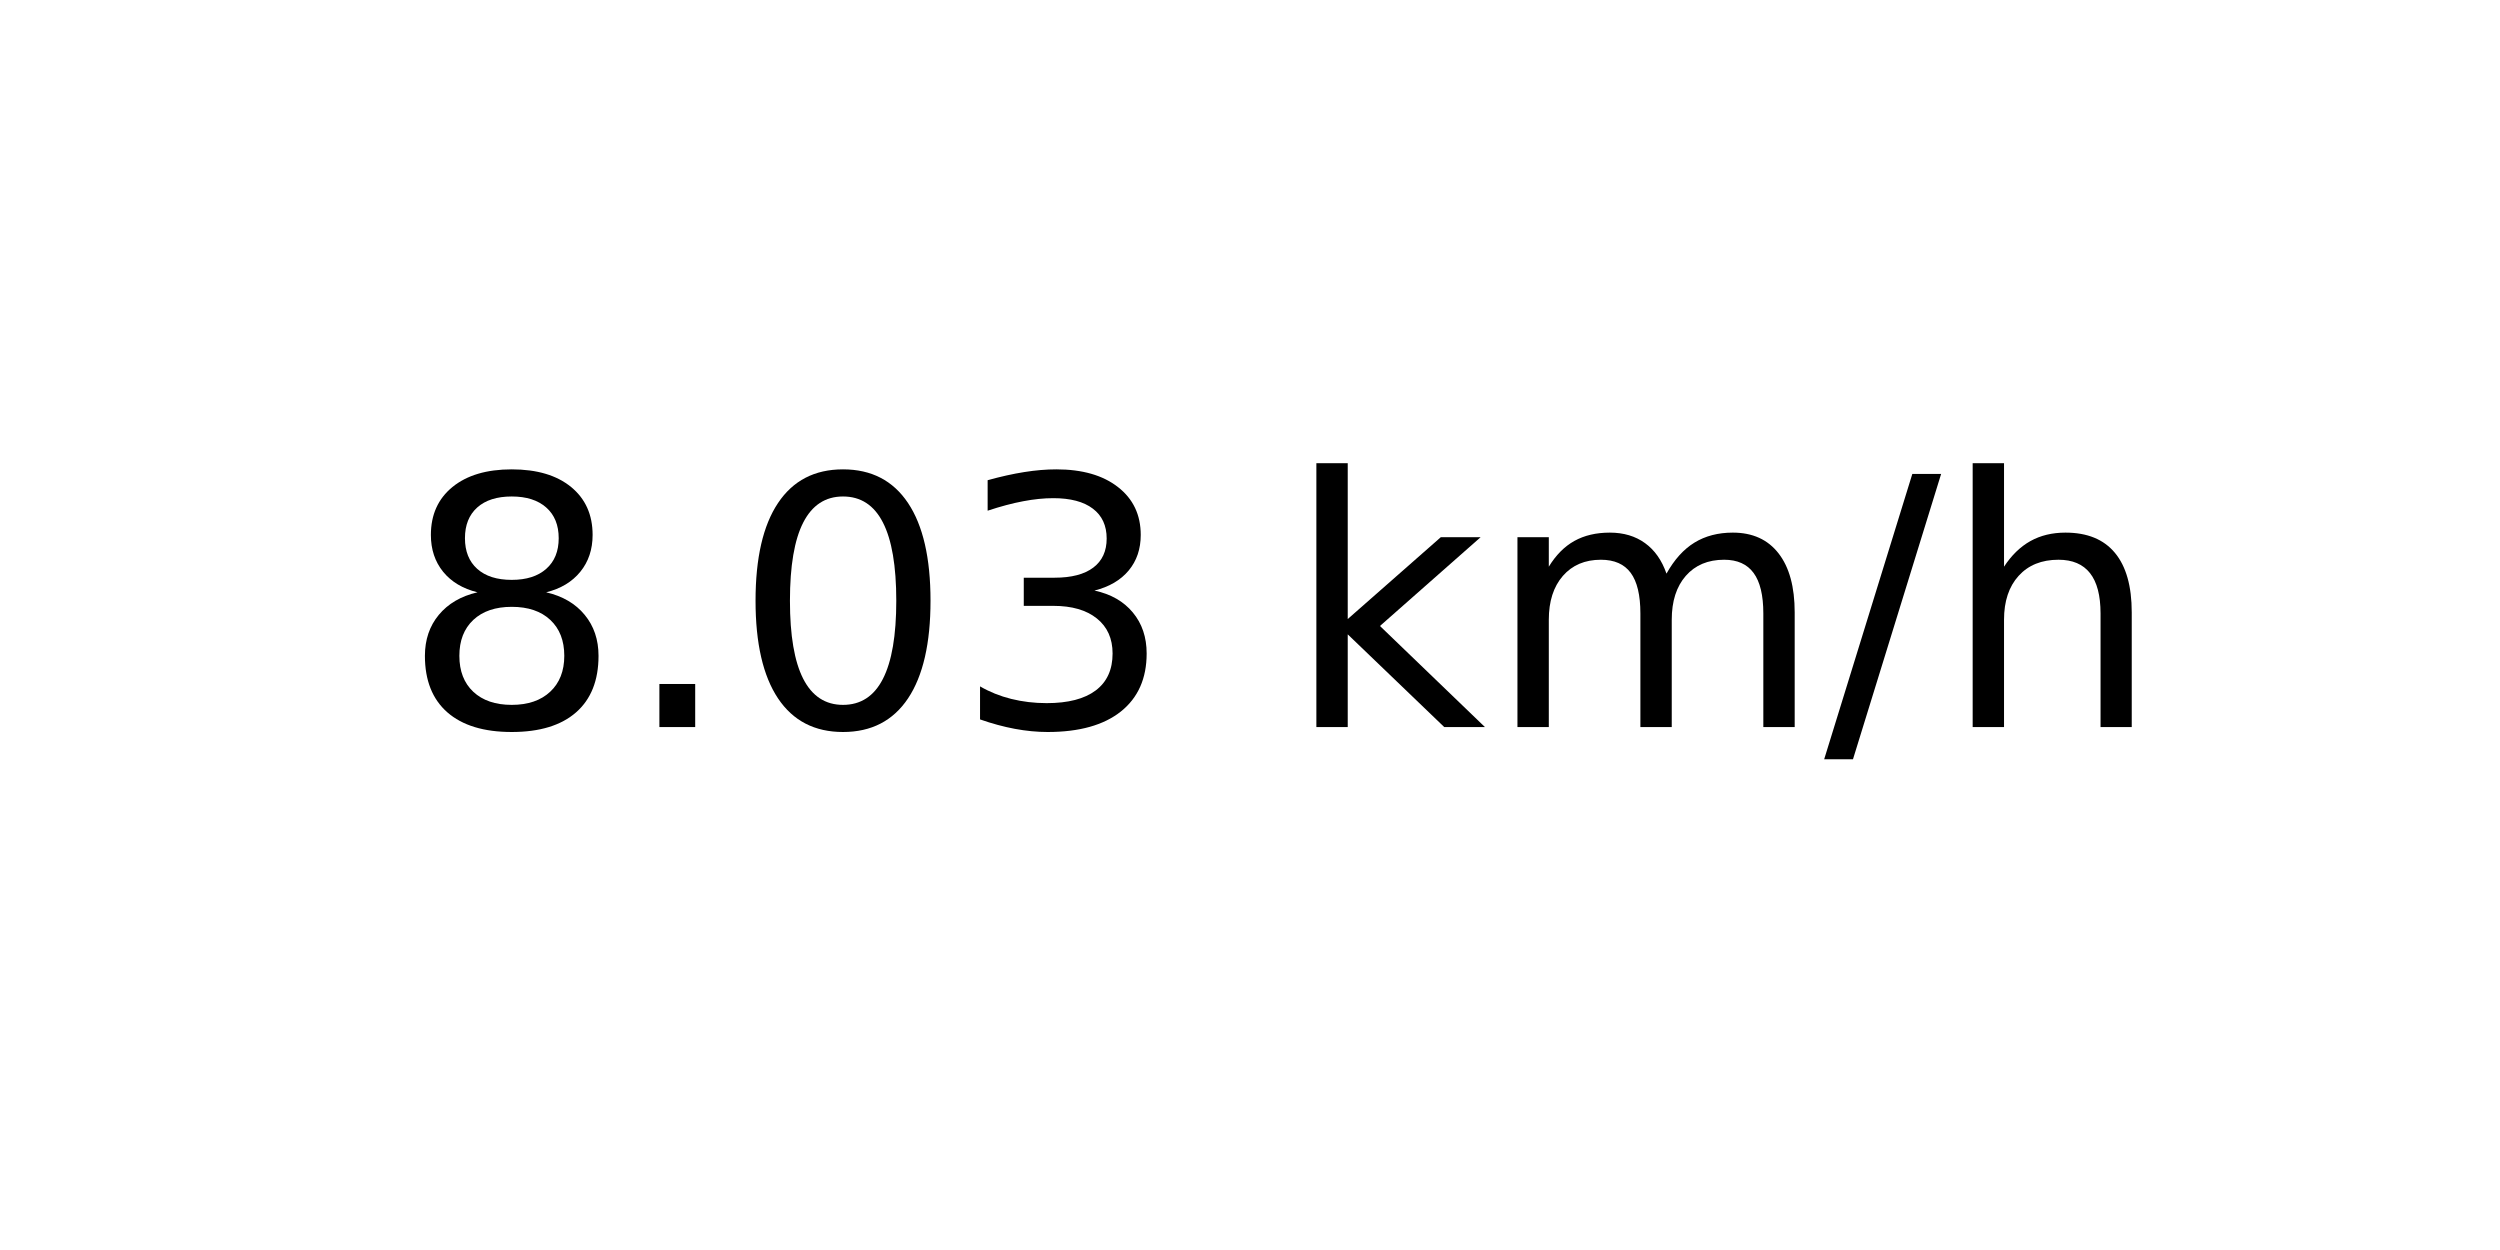
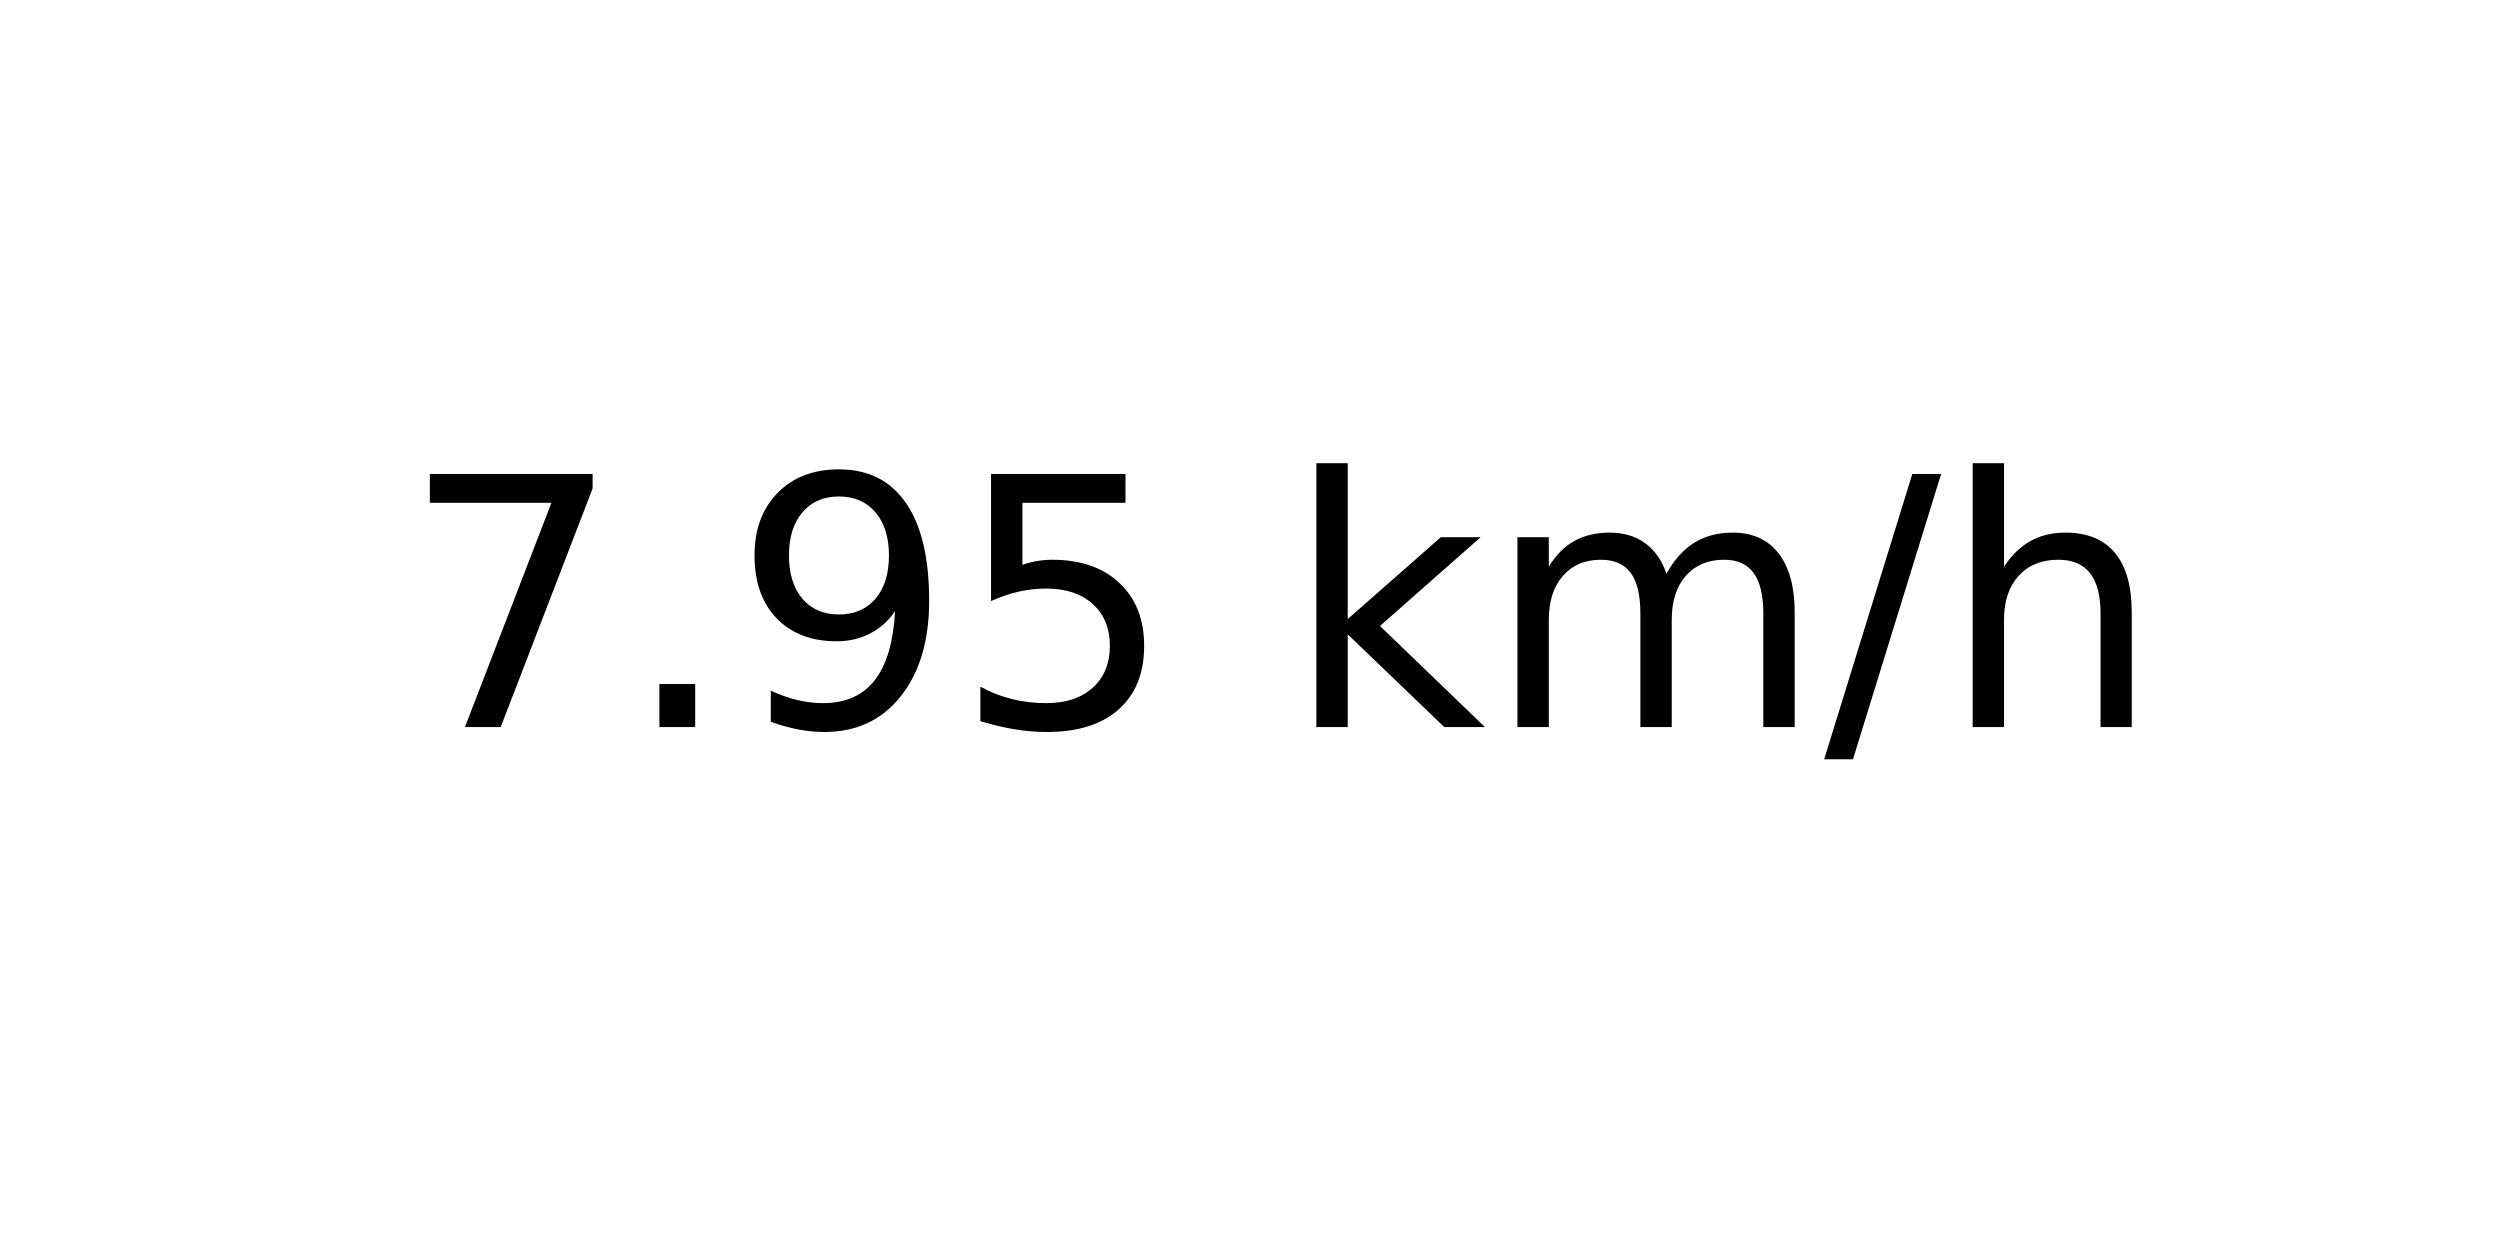
<svg xmlns="http://www.w3.org/2000/svg" xmlns:xlink="http://www.w3.org/1999/xlink" width="72pt" height="36pt" viewBox="0 0 72 36" version="1.1">
  <defs>
    <style type="text/css">*{stroke-linejoin: round; stroke-linecap: butt}</style>
  </defs>
  <g id="figure_1">
    <g id="axes_1">
      <g id="text_1">
        <g transform="translate(11.55937 20.93937) scale(0.1 -0.1)">
          <defs>
-             <path id="DejaVuSans-38" d="M 2034 2216  Q 1584 2216 1326 1975  Q 1069 1734 1069 1313  Q 1069 891 1326 650  Q 1584 409 2034 409  Q 2484 409 2743 651  Q 3003 894 3003 1313  Q 3003 1734 2745 1975  Q 2488 2216 2034 2216  z M 1403 2484  Q 997 2584 770 2862  Q 544 3141 544 3541  Q 544 4100 942 4425  Q 1341 4750 2034 4750  Q 2731 4750 3128 4425  Q 3525 4100 3525 3541  Q 3525 3141 3298 2862  Q 3072 2584 2669 2484  Q 3125 2378 3379 2068  Q 3634 1759 3634 1313  Q 3634 634 3220 271  Q 2806 -91 2034 -91  Q 1263 -91 848 271  Q 434 634 434 1313  Q 434 1759 690 2068  Q 947 2378 1403 2484  z M 1172 3481  Q 1172 3119 1398 2916  Q 1625 2713 2034 2713  Q 2441 2713 2670 2916  Q 2900 3119 2900 3481  Q 2900 3844 2670 4047  Q 2441 4250 2034 4250  Q 1625 4250 1398 4047  Q 1172 3844 1172 3481  z " transform="scale(0.015625)" />
+             <path id="DejaVuSans-37" d="M 525 4666  L 3525 4666  L 3525 4397  L 1831 0  L 1172 0  L 2766 4134  L 525 4134  L 525 4666  z " transform="scale(0.015625)" />
            <path id="DejaVuSans-2e" d="M 684 794  L 1344 794  L 1344 0  L 684 0  L 684 794  z " transform="scale(0.015625)" />
-             <path id="DejaVuSans-30" d="M 2034 4250  Q 1547 4250 1301 3770  Q 1056 3291 1056 2328  Q 1056 1369 1301 889  Q 1547 409 2034 409  Q 2525 409 2770 889  Q 3016 1369 3016 2328  Q 3016 3291 2770 3770  Q 2525 4250 2034 4250  z M 2034 4750  Q 2819 4750 3233 4129  Q 3647 3509 3647 2328  Q 3647 1150 3233 529  Q 2819 -91 2034 -91  Q 1250 -91 836 529  Q 422 1150 422 2328  Q 422 3509 836 4129  Q 1250 4750 2034 4750  z " transform="scale(0.015625)" />
-             <path id="DejaVuSans-33" d="M 2597 2516  Q 3050 2419 3304 2112  Q 3559 1806 3559 1356  Q 3559 666 3084 287  Q 2609 -91 1734 -91  Q 1441 -91 1130 -33  Q 819 25 488 141  L 488 750  Q 750 597 1062 519  Q 1375 441 1716 441  Q 2309 441 2620 675  Q 2931 909 2931 1356  Q 2931 1769 2642 2001  Q 2353 2234 1838 2234  L 1294 2234  L 1294 2753  L 1863 2753  Q 2328 2753 2575 2939  Q 2822 3125 2822 3475  Q 2822 3834 2567 4026  Q 2313 4219 1838 4219  Q 1578 4219 1281 4162  Q 984 4106 628 3988  L 628 4550  Q 988 4650 1302 4700  Q 1616 4750 1894 4750  Q 2613 4750 3031 4423  Q 3450 4097 3450 3541  Q 3450 3153 3228 2886  Q 3006 2619 2597 2516  z " transform="scale(0.015625)" />
+             <path id="DejaVuSans-39" d="M 703 97  L 703 672  Q 941 559 1184 500  Q 1428 441 1663 441  Q 2288 441 2617 861  Q 2947 1281 2994 2138  Q 2813 1869 2534 1725  Q 2256 1581 1919 1581  Q 1219 1581 811 2004  Q 403 2428 403 3163  Q 403 3881 828 4315  Q 1253 4750 1959 4750  Q 2769 4750 3195 4129  Q 3622 3509 3622 2328  Q 3622 1225 3098 567  Q 2575 -91 1691 -91  Q 1453 -91 1209 -44  Q 966 3 703 97  z M 1959 2075  Q 2384 2075 2632 2365  Q 2881 2656 2881 3163  Q 2881 3666 2632 3958  Q 2384 4250 1959 4250  Q 1534 4250 1286 3958  Q 1038 3666 1038 3163  Q 1038 2656 1286 2365  Q 1534 2075 1959 2075  z " transform="scale(0.015625)" />
+             <path id="DejaVuSans-35" d="M 691 4666  L 3169 4666  L 3169 4134  L 1269 4134  L 1269 2991  Q 1406 3038 1543 3061  Q 1681 3084 1819 3084  Q 2600 3084 3056 2656  Q 3513 2228 3513 1497  Q 3513 744 3044 326  Q 2575 -91 1722 -91  Q 1428 -91 1123 -41  Q 819 9 494 109  L 494 744  Q 775 591 1075 516  Q 1375 441 1709 441  Q 2250 441 2565 725  Q 2881 1009 2881 1497  Q 2881 1984 2565 2268  Q 2250 2553 1709 2553  Q 1456 2553 1204 2497  Q 953 2441 691 2322  L 691 4666  z " transform="scale(0.015625)" />
            <path id="DejaVuSans-20" transform="scale(0.015625)" />
            <path id="DejaVuSans-6b" d="M 581 4863  L 1159 4863  L 1159 1991  L 2875 3500  L 3609 3500  L 1753 1863  L 3688 0  L 2938 0  L 1159 1709  L 1159 0  L 581 0  L 581 4863  z " transform="scale(0.015625)" />
            <path id="DejaVuSans-6d" d="M 3328 2828  Q 3544 3216 3844 3400  Q 4144 3584 4550 3584  Q 5097 3584 5394 3201  Q 5691 2819 5691 2113  L 5691 0  L 5113 0  L 5113 2094  Q 5113 2597 4934 2840  Q 4756 3084 4391 3084  Q 3944 3084 3684 2787  Q 3425 2491 3425 1978  L 3425 0  L 2847 0  L 2847 2094  Q 2847 2600 2669 2842  Q 2491 3084 2119 3084  Q 1678 3084 1418 2786  Q 1159 2488 1159 1978  L 1159 0  L 581 0  L 581 3500  L 1159 3500  L 1159 2956  Q 1356 3278 1631 3431  Q 1906 3584 2284 3584  Q 2666 3584 2933 3390  Q 3200 3197 3328 2828  z " transform="scale(0.015625)" />
            <path id="DejaVuSans-2f" d="M 1625 4666  L 2156 4666  L 531 -594  L 0 -594  L 1625 4666  z " transform="scale(0.015625)" />
            <path id="DejaVuSans-68" d="M 3513 2113  L 3513 0  L 2938 0  L 2938 2094  Q 2938 2591 2744 2837  Q 2550 3084 2163 3084  Q 1697 3084 1428 2787  Q 1159 2491 1159 1978  L 1159 0  L 581 0  L 581 4863  L 1159 4863  L 1159 2956  Q 1366 3272 1645 3428  Q 1925 3584 2291 3584  Q 2894 3584 3203 3211  Q 3513 2838 3513 2113  z " transform="scale(0.015625)" />
          </defs>
-           <use xlink:href="#DejaVuSans-38" />
+           <use xlink:href="#DejaVuSans-37" />
          <use xlink:href="#DejaVuSans-2e" x="63.623" />
-           <use xlink:href="#DejaVuSans-30" x="95.41" />
-           <use xlink:href="#DejaVuSans-33" x="159.033" />
+           <use xlink:href="#DejaVuSans-39" x="95.41" />
+           <use xlink:href="#DejaVuSans-35" x="159.033" />
          <use xlink:href="#DejaVuSans-20" x="222.656" />
          <use xlink:href="#DejaVuSans-6b" x="254.443" />
          <use xlink:href="#DejaVuSans-6d" x="312.354" />
          <use xlink:href="#DejaVuSans-2f" x="409.766" />
          <use xlink:href="#DejaVuSans-68" x="443.457" />
        </g>
      </g>
    </g>
  </g>
</svg>
